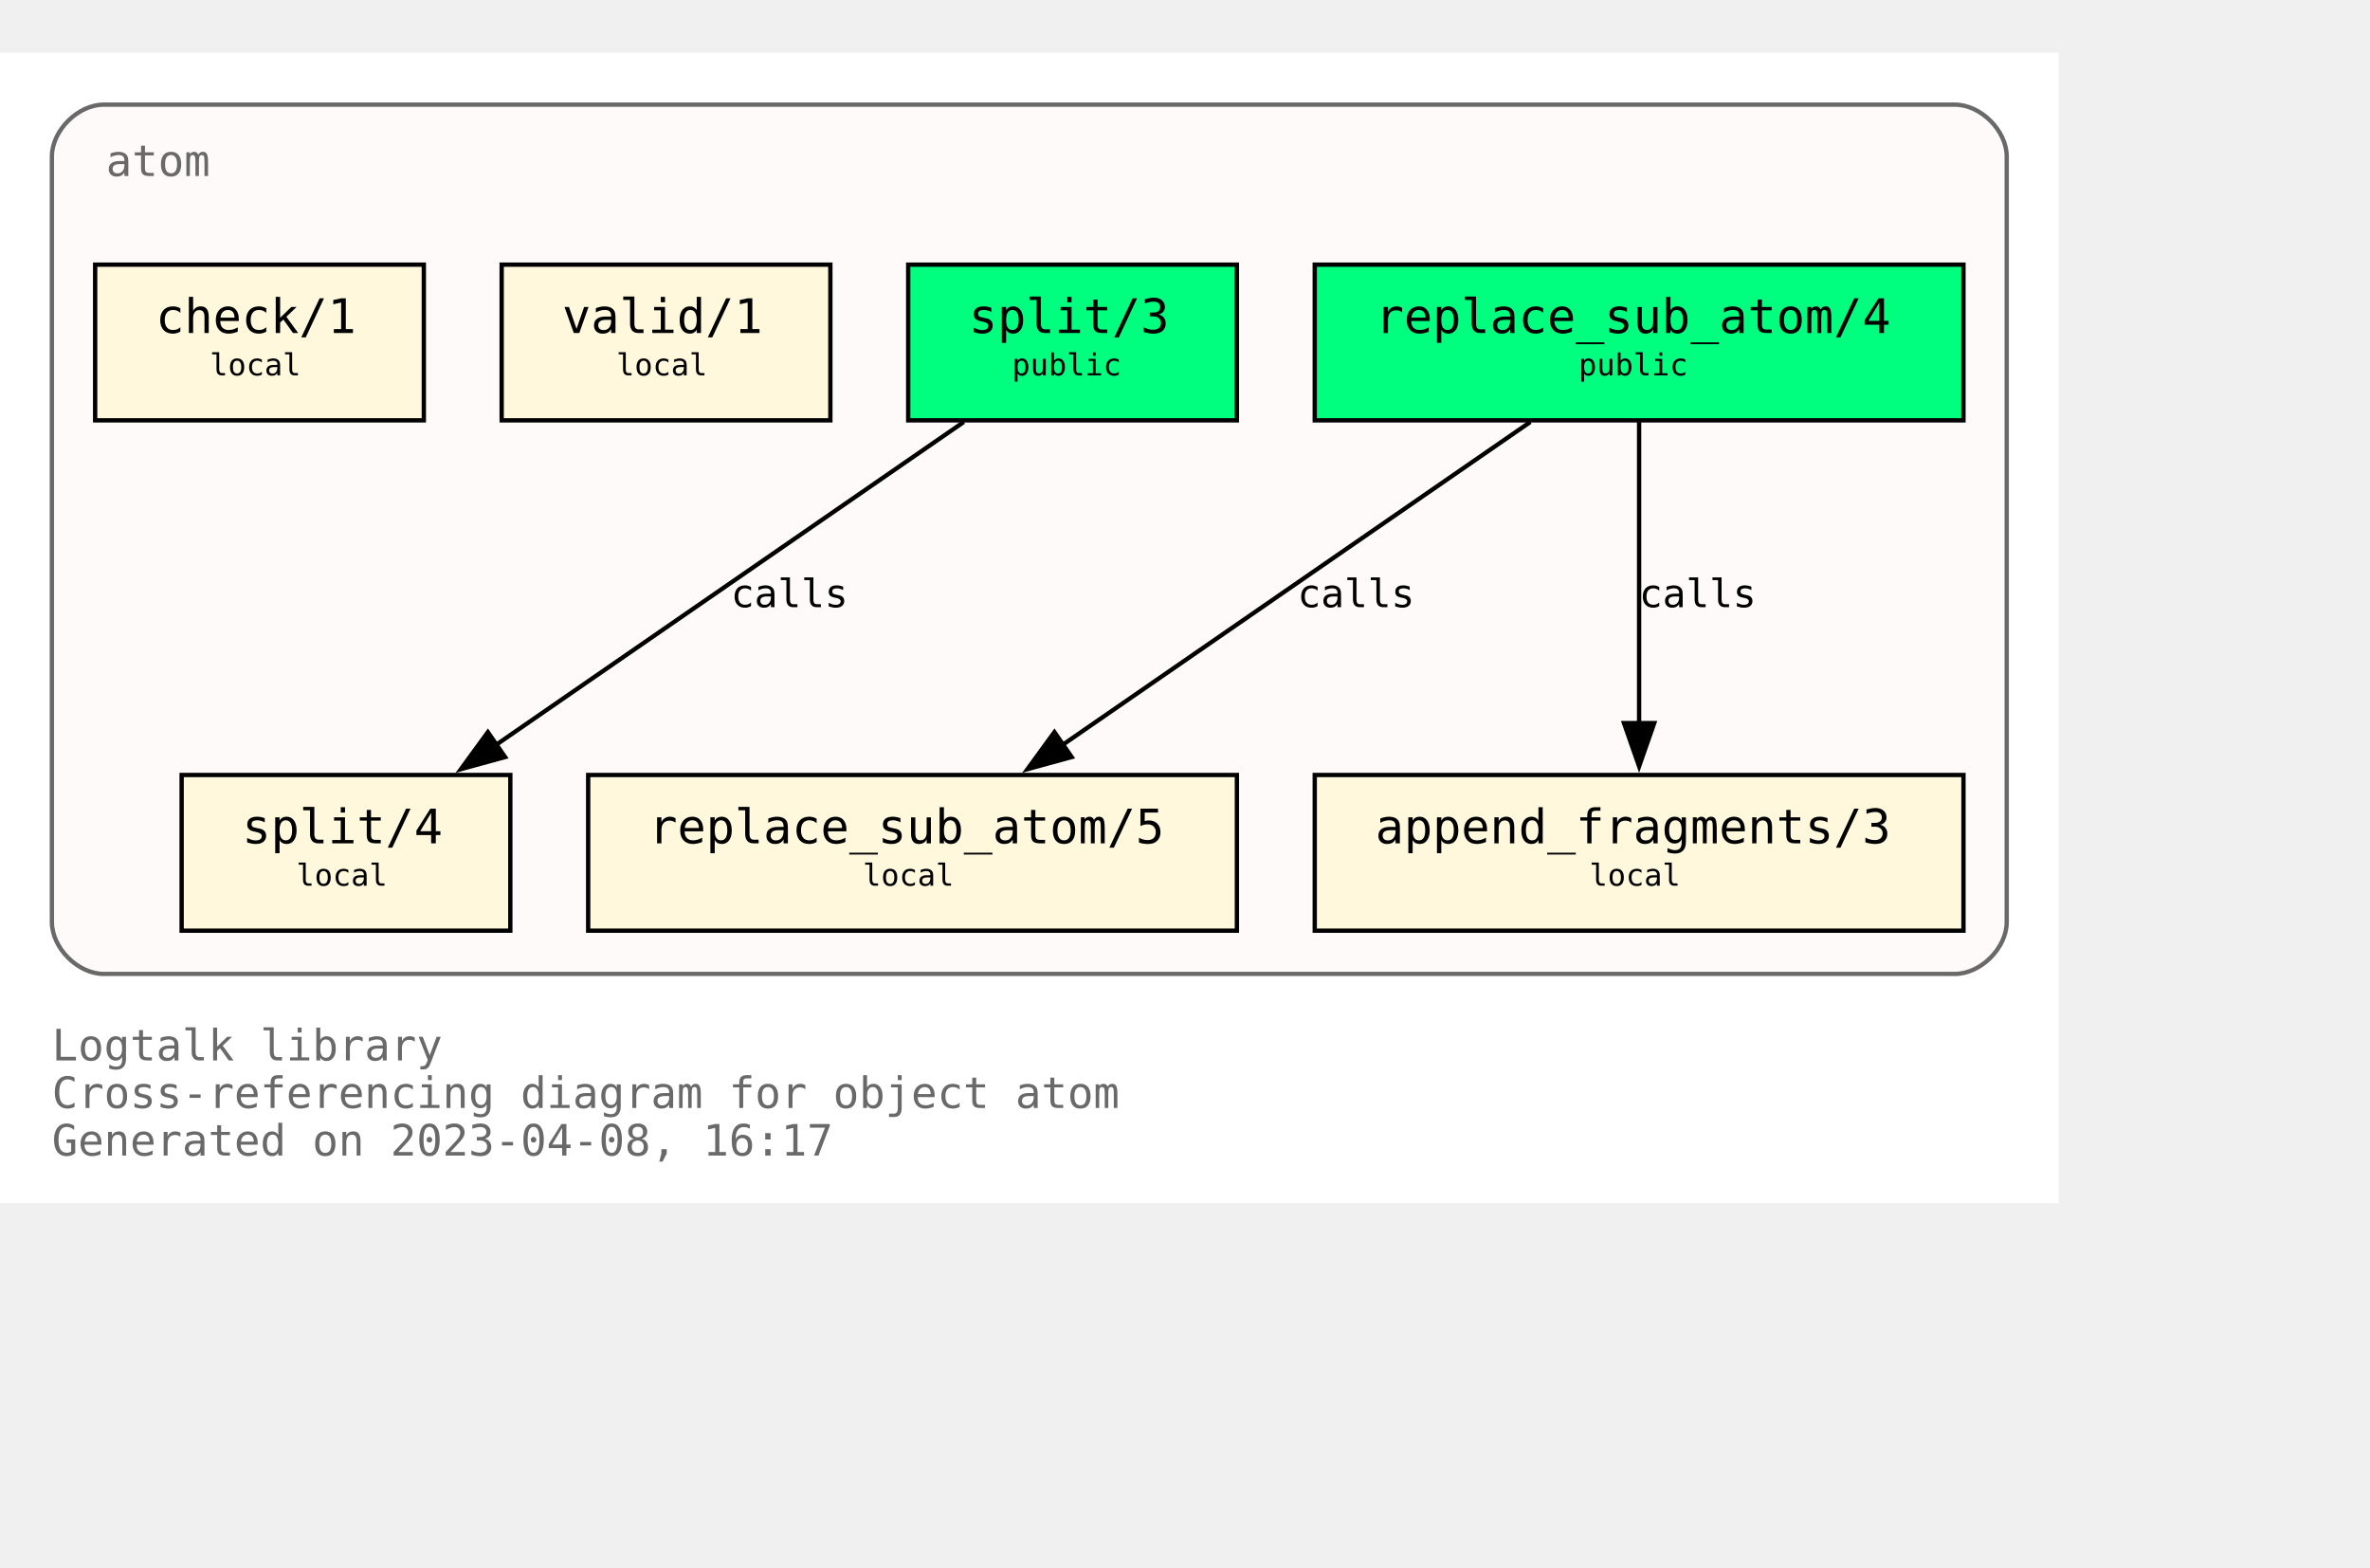
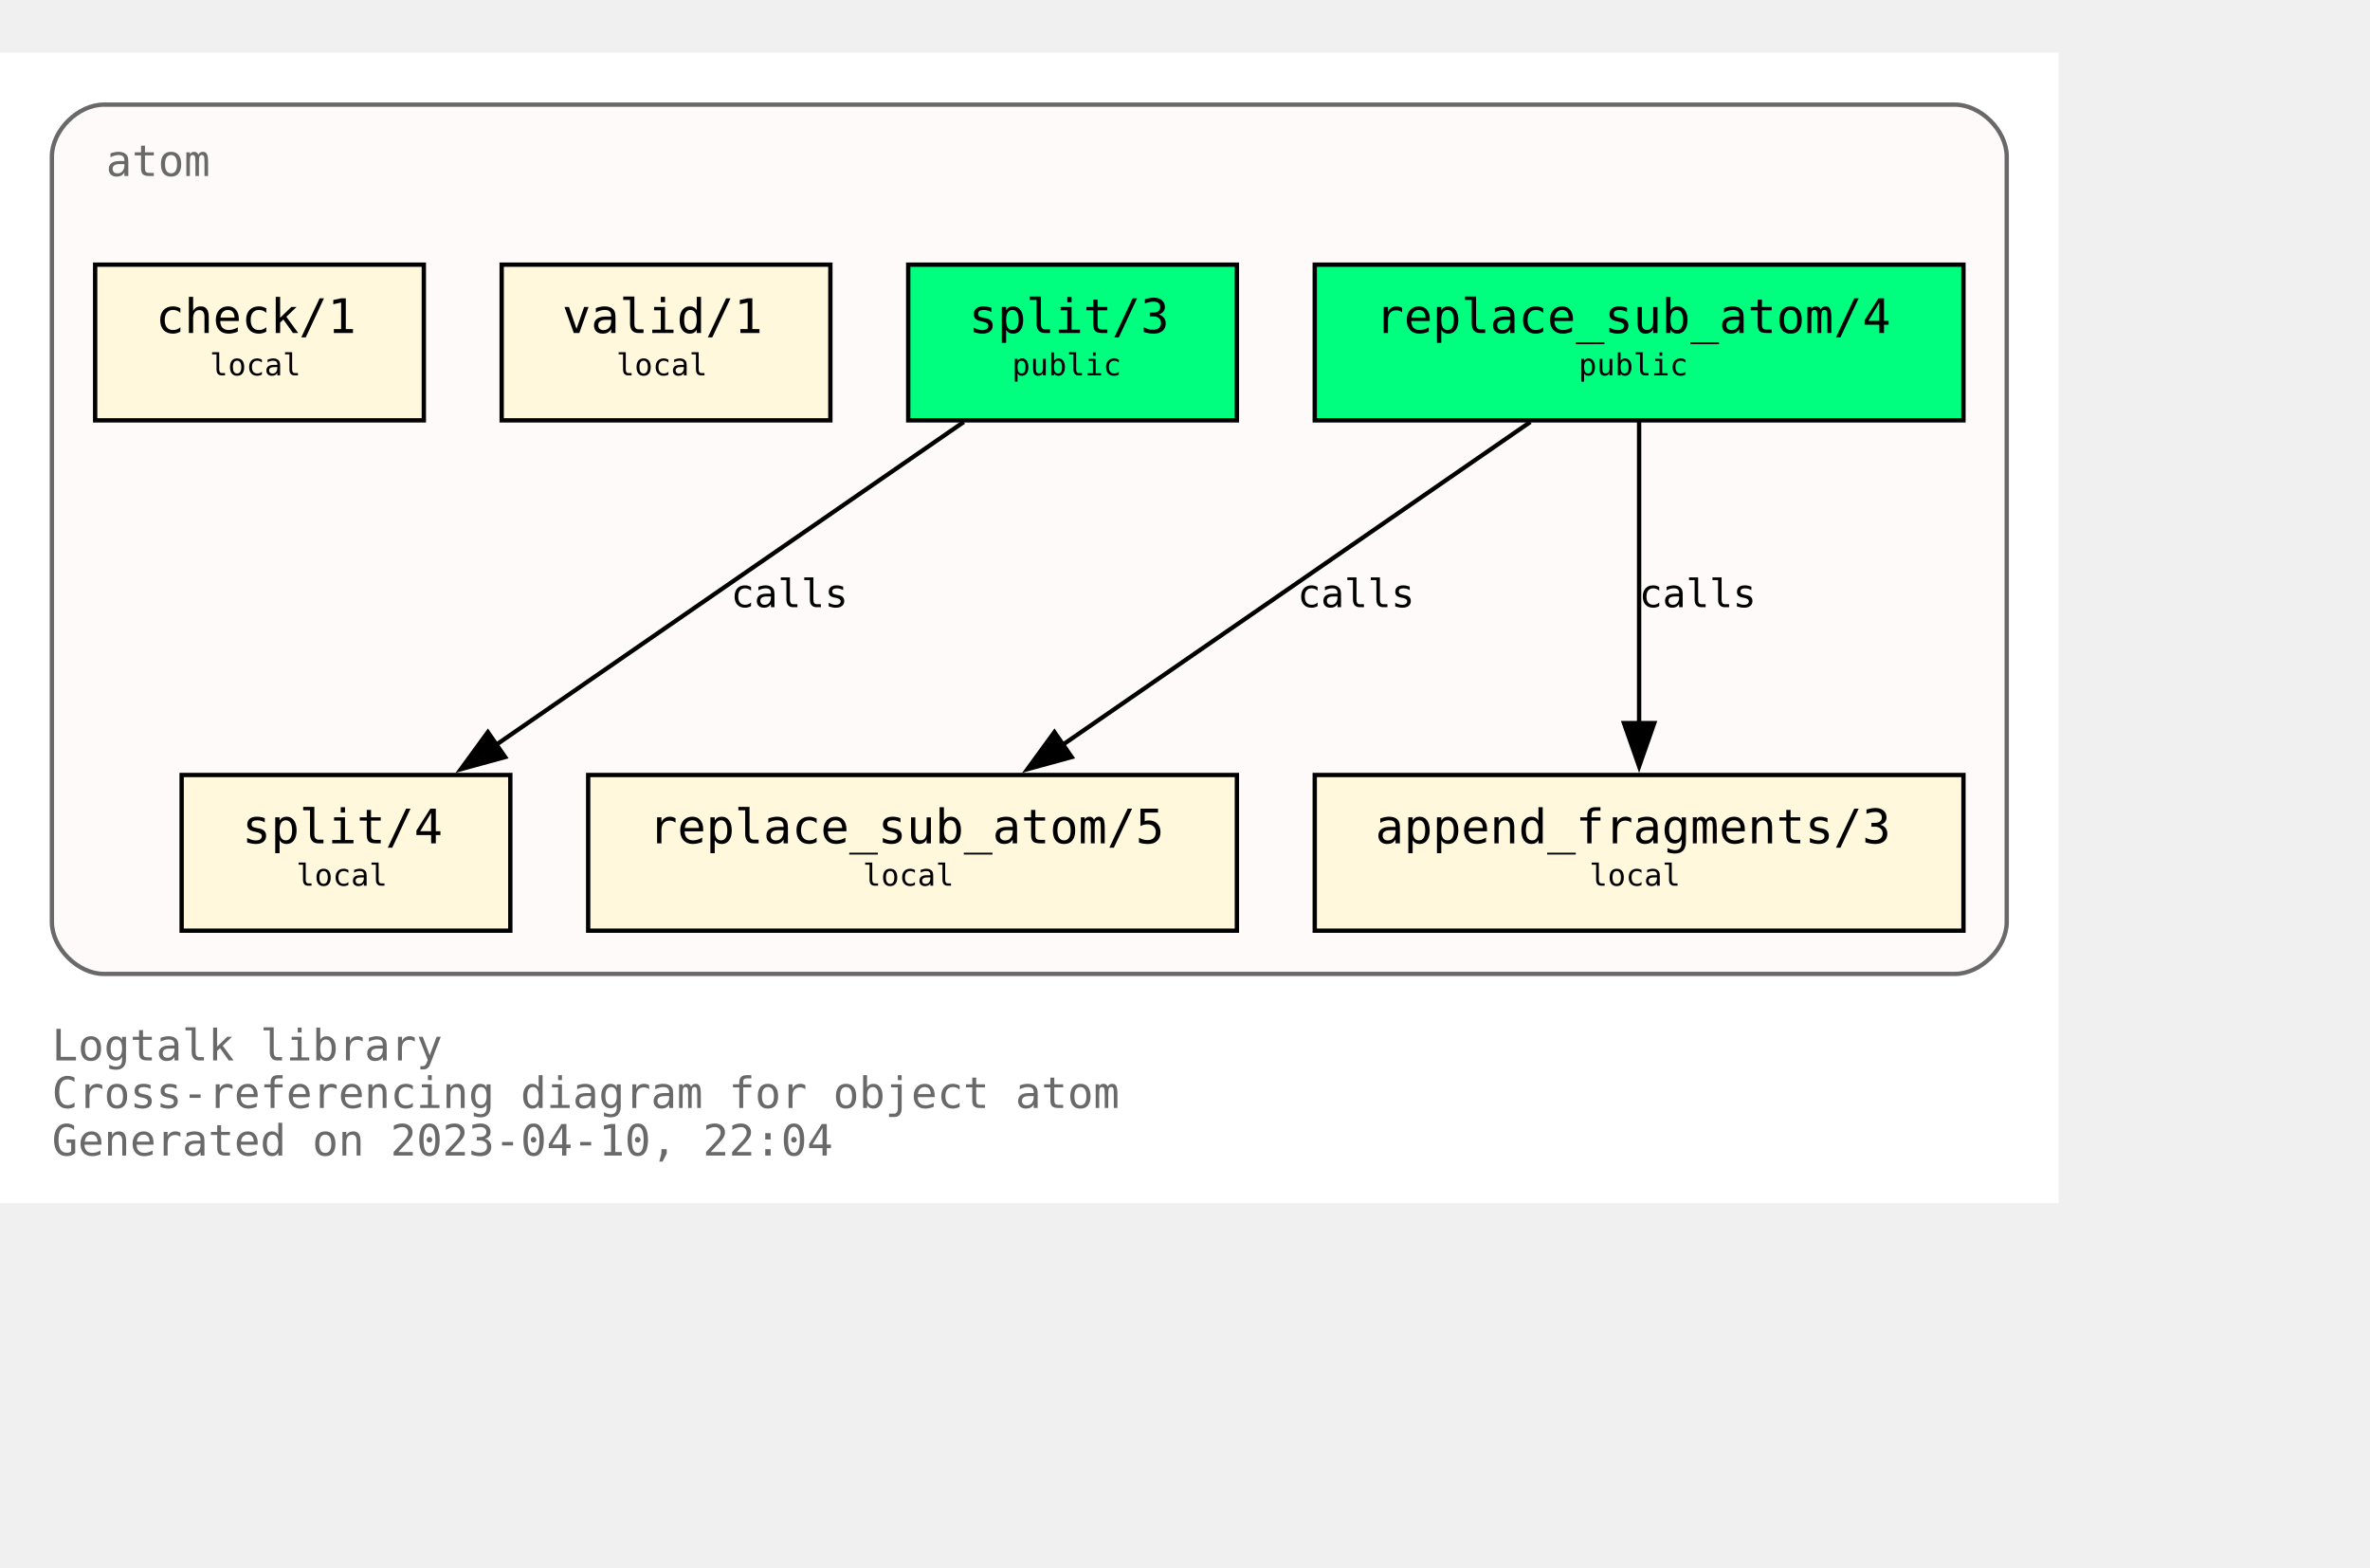
<svg xmlns="http://www.w3.org/2000/svg" xmlns:xlink="http://www.w3.org/1999/xlink" width="620pt" height="410pt" viewBox="72.00 72.00 548.00 338.00">
  <g id="graph0" class="graph" transform="scale(1 1) rotate(0) translate(76 334)">
    <polygon fill="white" stroke="none" points="-4,4 -4,-262 472,-262 472,4 -4,4" />
    <text text-anchor="start" x="8" y="-29" font-family="Monospace" font-size="10.00" fill="dimgray">Logtalk library</text>
    <text text-anchor="start" x="8" y="-18" font-family="Monospace" font-size="10.00" fill="dimgray">Cross-referencing diagram for object atom</text>
-     <text text-anchor="start" x="8" y="-7" font-family="Monospace" font-size="10.00" fill="dimgray">Generated on 2023-04-08, 16:17</text>
+     <text text-anchor="start" x="8" y="-7" font-family="Monospace" font-size="10.00" fill="dimgray">Generated on 2023-04-10, 22:04</text>
    <g id="clust1" class="cluster">
      <g id="a_clust1">
        <a xlink:title="atom">
          <path fill="snow" stroke="dimgray" d="M20,-49C20,-49 448,-49 448,-49 454,-49 460,-55 460,-61 460,-61 460,-238 460,-238 460,-244 454,-250 448,-250 448,-250 20,-250 20,-250 14,-250 8,-244 8,-238 8,-238 8,-61 8,-61 8,-55 14,-49 20,-49" />
          <g id="a_clust1_0">
-             <a xlink:href="https://github.com/LogtalkDotOrg/logtalk3/tree/98886b23293e99924dd27781488cb2eb0d74dd92/library/types/atom.lgt" xlink:title="https://github.com/LogtalkDotOrg/logtalk3/tree/98886b23293e99924dd27781488cb2eb0d74dd92/library/types/atom.lgt">
+             <a xlink:href="https://github.com/LogtalkDotOrg/logtalk3/tree/f2c899d2e28a6f3b59be57a753b58cea7563adff/library/types/atom.lgt" xlink:title="https://github.com/LogtalkDotOrg/logtalk3/tree/f2c899d2e28a6f3b59be57a753b58cea7563adff/library/types/atom.lgt">
              <text text-anchor="start" x="20.5" y="-233.5" font-family="Monospace" font-size="10.00" fill="dimgray">atom</text>
            </a>
          </g>
        </a>
      </g>
    </g>
    <g id="node1" class="node">
      <g id="a_node1">
-         <a xlink:href="https://github.com/LogtalkDotOrg/logtalk3/tree/98886b23293e99924dd27781488cb2eb0d74dd92/library/types/atom.lgt#L32" xlink:title="https://github.com/LogtalkDotOrg/logtalk3/tree/98886b23293e99924dd27781488cb2eb0d74dd92/library/types/atom.lgt#L32">
+         <a xlink:href="https://github.com/LogtalkDotOrg/logtalk3/tree/f2c899d2e28a6f3b59be57a753b58cea7563adff/library/types/atom.lgt#L32" xlink:title="https://github.com/LogtalkDotOrg/logtalk3/tree/f2c899d2e28a6f3b59be57a753b58cea7563adff/library/types/atom.lgt#L32">
          <polygon fill="springgreen" stroke="black" points="450,-213 300,-213 300,-177 450,-177 450,-213" />
          <text text-anchor="start" x="308" y="-197.8" font-family="Monospace" font-size="9.00"> </text>
          <text text-anchor="start" x="314" y="-197.2" font-family="Monospace" font-size="11.00">replace_sub_atom/4</text>
          <text text-anchor="start" x="436" y="-197.8" font-family="Monospace" font-size="9.00"> </text>
          <text text-anchor="start" x="308" y="-186.8" font-family="Monospace" font-size="9.00"> </text>
          <text text-anchor="start" x="361" y="-187.4" font-family="Monospace" font-size="7.00">public</text>
          <text text-anchor="start" x="436" y="-186.8" font-family="Monospace" font-size="9.00"> </text>
        </a>
      </g>
    </g>
    <g id="node4" class="node">
      <g id="a_node4">
-         <a xlink:href="https://github.com/LogtalkDotOrg/logtalk3/tree/98886b23293e99924dd27781488cb2eb0d74dd92/library/types/atom.lgt#L54" xlink:title="https://github.com/LogtalkDotOrg/logtalk3/tree/98886b23293e99924dd27781488cb2eb0d74dd92/library/types/atom.lgt#L54">
+         <a xlink:href="https://github.com/LogtalkDotOrg/logtalk3/tree/f2c899d2e28a6f3b59be57a753b58cea7563adff/library/types/atom.lgt#L54" xlink:title="https://github.com/LogtalkDotOrg/logtalk3/tree/f2c899d2e28a6f3b59be57a753b58cea7563adff/library/types/atom.lgt#L54">
          <polygon fill="cornsilk" stroke="black" points="282,-95 132,-95 132,-59 282,-59 282,-95" />
          <text text-anchor="start" x="140" y="-79.8" font-family="Monospace" font-size="9.00"> </text>
          <text text-anchor="start" x="146" y="-79.2" font-family="Monospace" font-size="11.00">replace_sub_atom/5</text>
          <text text-anchor="start" x="268" y="-79.8" font-family="Monospace" font-size="9.00"> </text>
          <text text-anchor="start" x="140" y="-68.8" font-family="Monospace" font-size="9.00"> </text>
          <text text-anchor="start" x="195.5" y="-69.4" font-family="Monospace" font-size="7.00">local</text>
          <text text-anchor="start" x="268" y="-68.8" font-family="Monospace" font-size="9.00"> </text>
        </a>
      </g>
    </g>
    <g id="edge1" class="edge">
      <g id="a_edge1">
-         <a xlink:href="https://github.com/LogtalkDotOrg/logtalk3/tree/98886b23293e99924dd27781488cb2eb0d74dd92/library/types/atom.lgt#L46" xlink:title="calls">
+         <a xlink:href="https://github.com/LogtalkDotOrg/logtalk3/tree/f2c899d2e28a6f3b59be57a753b58cea7563adff/library/types/atom.lgt#L46" xlink:title="calls">
          <path fill="none" stroke="black" d="M349.85,-176.63C321.02,-156.73 273.62,-124 241.39,-101.75" />
          <polygon fill="black" stroke="black" points="243.79,-99.15 233.57,-96.35 239.81,-104.91 243.79,-99.15" />
        </a>
      </g>
      <g id="a_edge1-label">
-         <a xlink:href="https://github.com/LogtalkDotOrg/logtalk3/tree/98886b23293e99924dd27781488cb2eb0d74dd92/library/types/atom.lgt#L46" xlink:title="https://github.com/LogtalkDotOrg/logtalk3/tree/98886b23293e99924dd27781488cb2eb0d74dd92/library/types/atom.lgt#L46">
+         <a xlink:href="https://github.com/LogtalkDotOrg/logtalk3/tree/f2c899d2e28a6f3b59be57a753b58cea7563adff/library/types/atom.lgt#L46" xlink:title="https://github.com/LogtalkDotOrg/logtalk3/tree/f2c899d2e28a6f3b59be57a753b58cea7563adff/library/types/atom.lgt#L46">
          <text text-anchor="start" x="296" y="-133.8" font-family="Monospace" font-size="9.00">calls</text>
        </a>
      </g>
    </g>
    <g id="node5" class="node">
      <g id="a_node5">
-         <a xlink:href="https://github.com/LogtalkDotOrg/logtalk3/tree/98886b23293e99924dd27781488cb2eb0d74dd92/library/types/atom.lgt#L65" xlink:title="https://github.com/LogtalkDotOrg/logtalk3/tree/98886b23293e99924dd27781488cb2eb0d74dd92/library/types/atom.lgt#L65">
+         <a xlink:href="https://github.com/LogtalkDotOrg/logtalk3/tree/f2c899d2e28a6f3b59be57a753b58cea7563adff/library/types/atom.lgt#L65" xlink:title="https://github.com/LogtalkDotOrg/logtalk3/tree/f2c899d2e28a6f3b59be57a753b58cea7563adff/library/types/atom.lgt#L65">
          <polygon fill="cornsilk" stroke="black" points="450,-95 300,-95 300,-59 450,-59 450,-95" />
          <text text-anchor="start" x="308" y="-79.8" font-family="Monospace" font-size="9.00"> </text>
          <text text-anchor="start" x="314" y="-79.2" font-family="Monospace" font-size="11.00">append_fragments/3</text>
          <text text-anchor="start" x="436" y="-79.8" font-family="Monospace" font-size="9.00"> </text>
          <text text-anchor="start" x="308" y="-68.8" font-family="Monospace" font-size="9.00"> </text>
          <text text-anchor="start" x="363.5" y="-69.4" font-family="Monospace" font-size="7.00">local</text>
          <text text-anchor="start" x="436" y="-68.8" font-family="Monospace" font-size="9.00"> </text>
        </a>
      </g>
    </g>
    <g id="edge2" class="edge">
      <g id="a_edge2">
-         <a xlink:href="https://github.com/LogtalkDotOrg/logtalk3/tree/98886b23293e99924dd27781488cb2eb0d74dd92/library/types/atom.lgt#L46" xlink:title="calls">
+         <a xlink:href="https://github.com/LogtalkDotOrg/logtalk3/tree/f2c899d2e28a6f3b59be57a753b58cea7563adff/library/types/atom.lgt#L46" xlink:title="calls">
          <path fill="none" stroke="black" d="M375,-176.63C375,-158.18 375,-128.7 375,-106.77" />
          <polygon fill="black" stroke="black" points="378.5,-107 375,-97 371.5,-107 378.5,-107" />
        </a>
      </g>
      <g id="a_edge2-label">
-         <a xlink:href="https://github.com/LogtalkDotOrg/logtalk3/tree/98886b23293e99924dd27781488cb2eb0d74dd92/library/types/atom.lgt#L46" xlink:title="https://github.com/LogtalkDotOrg/logtalk3/tree/98886b23293e99924dd27781488cb2eb0d74dd92/library/types/atom.lgt#L46">
+         <a xlink:href="https://github.com/LogtalkDotOrg/logtalk3/tree/f2c899d2e28a6f3b59be57a753b58cea7563adff/library/types/atom.lgt#L46" xlink:title="https://github.com/LogtalkDotOrg/logtalk3/tree/f2c899d2e28a6f3b59be57a753b58cea7563adff/library/types/atom.lgt#L46">
          <text text-anchor="start" x="375" y="-133.8" font-family="Monospace" font-size="9.00">calls</text>
        </a>
      </g>
    </g>
    <g id="node2" class="node">
      <g id="a_node2">
-         <a xlink:href="https://github.com/LogtalkDotOrg/logtalk3/tree/98886b23293e99924dd27781488cb2eb0d74dd92/library/types/atom.lgt#L39" xlink:title="https://github.com/LogtalkDotOrg/logtalk3/tree/98886b23293e99924dd27781488cb2eb0d74dd92/library/types/atom.lgt#L39">
+         <a xlink:href="https://github.com/LogtalkDotOrg/logtalk3/tree/f2c899d2e28a6f3b59be57a753b58cea7563adff/library/types/atom.lgt#L39" xlink:title="https://github.com/LogtalkDotOrg/logtalk3/tree/f2c899d2e28a6f3b59be57a753b58cea7563adff/library/types/atom.lgt#L39">
          <polygon fill="springgreen" stroke="black" points="282,-213 206,-213 206,-177 282,-177 282,-213" />
          <text text-anchor="start" x="214" y="-197.8" font-family="Monospace" font-size="9.00"> </text>
          <text text-anchor="start" x="220" y="-197.2" font-family="Monospace" font-size="11.00">split/3</text>
          <text text-anchor="start" x="268" y="-197.8" font-family="Monospace" font-size="9.00"> </text>
          <text text-anchor="start" x="214" y="-186.8" font-family="Monospace" font-size="9.00"> </text>
          <text text-anchor="start" x="230" y="-187.4" font-family="Monospace" font-size="7.00">public</text>
          <text text-anchor="start" x="268" y="-186.8" font-family="Monospace" font-size="9.00"> </text>
        </a>
      </g>
    </g>
    <g id="node6" class="node">
      <g id="a_node6">
-         <a xlink:href="https://github.com/LogtalkDotOrg/logtalk3/tree/98886b23293e99924dd27781488cb2eb0d74dd92/library/types/atom.lgt#L77" xlink:title="https://github.com/LogtalkDotOrg/logtalk3/tree/98886b23293e99924dd27781488cb2eb0d74dd92/library/types/atom.lgt#L77">
+         <a xlink:href="https://github.com/LogtalkDotOrg/logtalk3/tree/f2c899d2e28a6f3b59be57a753b58cea7563adff/library/types/atom.lgt#L77" xlink:title="https://github.com/LogtalkDotOrg/logtalk3/tree/f2c899d2e28a6f3b59be57a753b58cea7563adff/library/types/atom.lgt#L77">
          <polygon fill="cornsilk" stroke="black" points="114,-95 38,-95 38,-59 114,-59 114,-95" />
          <text text-anchor="start" x="46" y="-79.8" font-family="Monospace" font-size="9.00"> </text>
          <text text-anchor="start" x="52" y="-79.2" font-family="Monospace" font-size="11.00">split/4</text>
          <text text-anchor="start" x="100" y="-79.8" font-family="Monospace" font-size="9.00"> </text>
          <text text-anchor="start" x="46" y="-68.8" font-family="Monospace" font-size="9.00"> </text>
          <text text-anchor="start" x="64.5" y="-69.4" font-family="Monospace" font-size="7.00">local</text>
          <text text-anchor="start" x="100" y="-68.8" font-family="Monospace" font-size="9.00"> </text>
        </a>
      </g>
    </g>
    <g id="edge3" class="edge">
      <g id="a_edge3">
-         <a xlink:href="https://github.com/LogtalkDotOrg/logtalk3/tree/98886b23293e99924dd27781488cb2eb0d74dd92/library/types/atom.lgt#L70" xlink:title="calls">
+         <a xlink:href="https://github.com/LogtalkDotOrg/logtalk3/tree/f2c899d2e28a6f3b59be57a753b58cea7563adff/library/types/atom.lgt#L70" xlink:title="calls">
          <path fill="none" stroke="black" d="M218.85,-176.63C190.02,-156.73 142.62,-124 110.39,-101.75" />
          <polygon fill="black" stroke="black" points="112.79,-99.15 102.57,-96.35 108.81,-104.91 112.79,-99.15" />
        </a>
      </g>
      <g id="a_edge3-label">
-         <a xlink:href="https://github.com/LogtalkDotOrg/logtalk3/tree/98886b23293e99924dd27781488cb2eb0d74dd92/library/types/atom.lgt#L70" xlink:title="https://github.com/LogtalkDotOrg/logtalk3/tree/98886b23293e99924dd27781488cb2eb0d74dd92/library/types/atom.lgt#L70">
+         <a xlink:href="https://github.com/LogtalkDotOrg/logtalk3/tree/f2c899d2e28a6f3b59be57a753b58cea7563adff/library/types/atom.lgt#L70" xlink:title="https://github.com/LogtalkDotOrg/logtalk3/tree/f2c899d2e28a6f3b59be57a753b58cea7563adff/library/types/atom.lgt#L70">
          <text text-anchor="start" x="165" y="-133.8" font-family="Monospace" font-size="9.00">calls</text>
        </a>
      </g>
    </g>
    <g id="node3" class="node">
      <g id="a_node3">
-         <a xlink:href="https://github.com/LogtalkDotOrg/logtalk3/tree/98886b23293e99924dd27781488cb2eb0d74dd92/library/types/atom.lgt#L88" xlink:title="https://github.com/LogtalkDotOrg/logtalk3/tree/98886b23293e99924dd27781488cb2eb0d74dd92/library/types/atom.lgt#L88">
+         <a xlink:href="https://github.com/LogtalkDotOrg/logtalk3/tree/f2c899d2e28a6f3b59be57a753b58cea7563adff/library/types/atom.lgt#L88" xlink:title="https://github.com/LogtalkDotOrg/logtalk3/tree/f2c899d2e28a6f3b59be57a753b58cea7563adff/library/types/atom.lgt#L88">
          <polygon fill="cornsilk" stroke="black" points="188,-213 112,-213 112,-177 188,-177 188,-213" />
          <text text-anchor="start" x="120" y="-197.8" font-family="Monospace" font-size="9.00"> </text>
          <text text-anchor="start" x="126" y="-197.2" font-family="Monospace" font-size="11.00">valid/1</text>
          <text text-anchor="start" x="174" y="-197.8" font-family="Monospace" font-size="9.00"> </text>
          <text text-anchor="start" x="120" y="-186.8" font-family="Monospace" font-size="9.00"> </text>
          <text text-anchor="start" x="138.5" y="-187.4" font-family="Monospace" font-size="7.00">local</text>
          <text text-anchor="start" x="174" y="-186.8" font-family="Monospace" font-size="9.00"> </text>
        </a>
      </g>
    </g>
    <g id="node7" class="node">
      <g id="a_node7">
-         <a xlink:href="https://github.com/LogtalkDotOrg/logtalk3/tree/98886b23293e99924dd27781488cb2eb0d74dd92/library/types/atom.lgt#L91" xlink:title="https://github.com/LogtalkDotOrg/logtalk3/tree/98886b23293e99924dd27781488cb2eb0d74dd92/library/types/atom.lgt#L91">
+         <a xlink:href="https://github.com/LogtalkDotOrg/logtalk3/tree/f2c899d2e28a6f3b59be57a753b58cea7563adff/library/types/atom.lgt#L91" xlink:title="https://github.com/LogtalkDotOrg/logtalk3/tree/f2c899d2e28a6f3b59be57a753b58cea7563adff/library/types/atom.lgt#L91">
          <polygon fill="cornsilk" stroke="black" points="94,-213 18,-213 18,-177 94,-177 94,-213" />
          <text text-anchor="start" x="26" y="-197.8" font-family="Monospace" font-size="9.00"> </text>
          <text text-anchor="start" x="32" y="-197.2" font-family="Monospace" font-size="11.00">check/1</text>
          <text text-anchor="start" x="80" y="-197.8" font-family="Monospace" font-size="9.00"> </text>
          <text text-anchor="start" x="26" y="-186.8" font-family="Monospace" font-size="9.00"> </text>
          <text text-anchor="start" x="44.5" y="-187.4" font-family="Monospace" font-size="7.00">local</text>
          <text text-anchor="start" x="80" y="-186.8" font-family="Monospace" font-size="9.00"> </text>
        </a>
      </g>
    </g>
  </g>
</svg>
